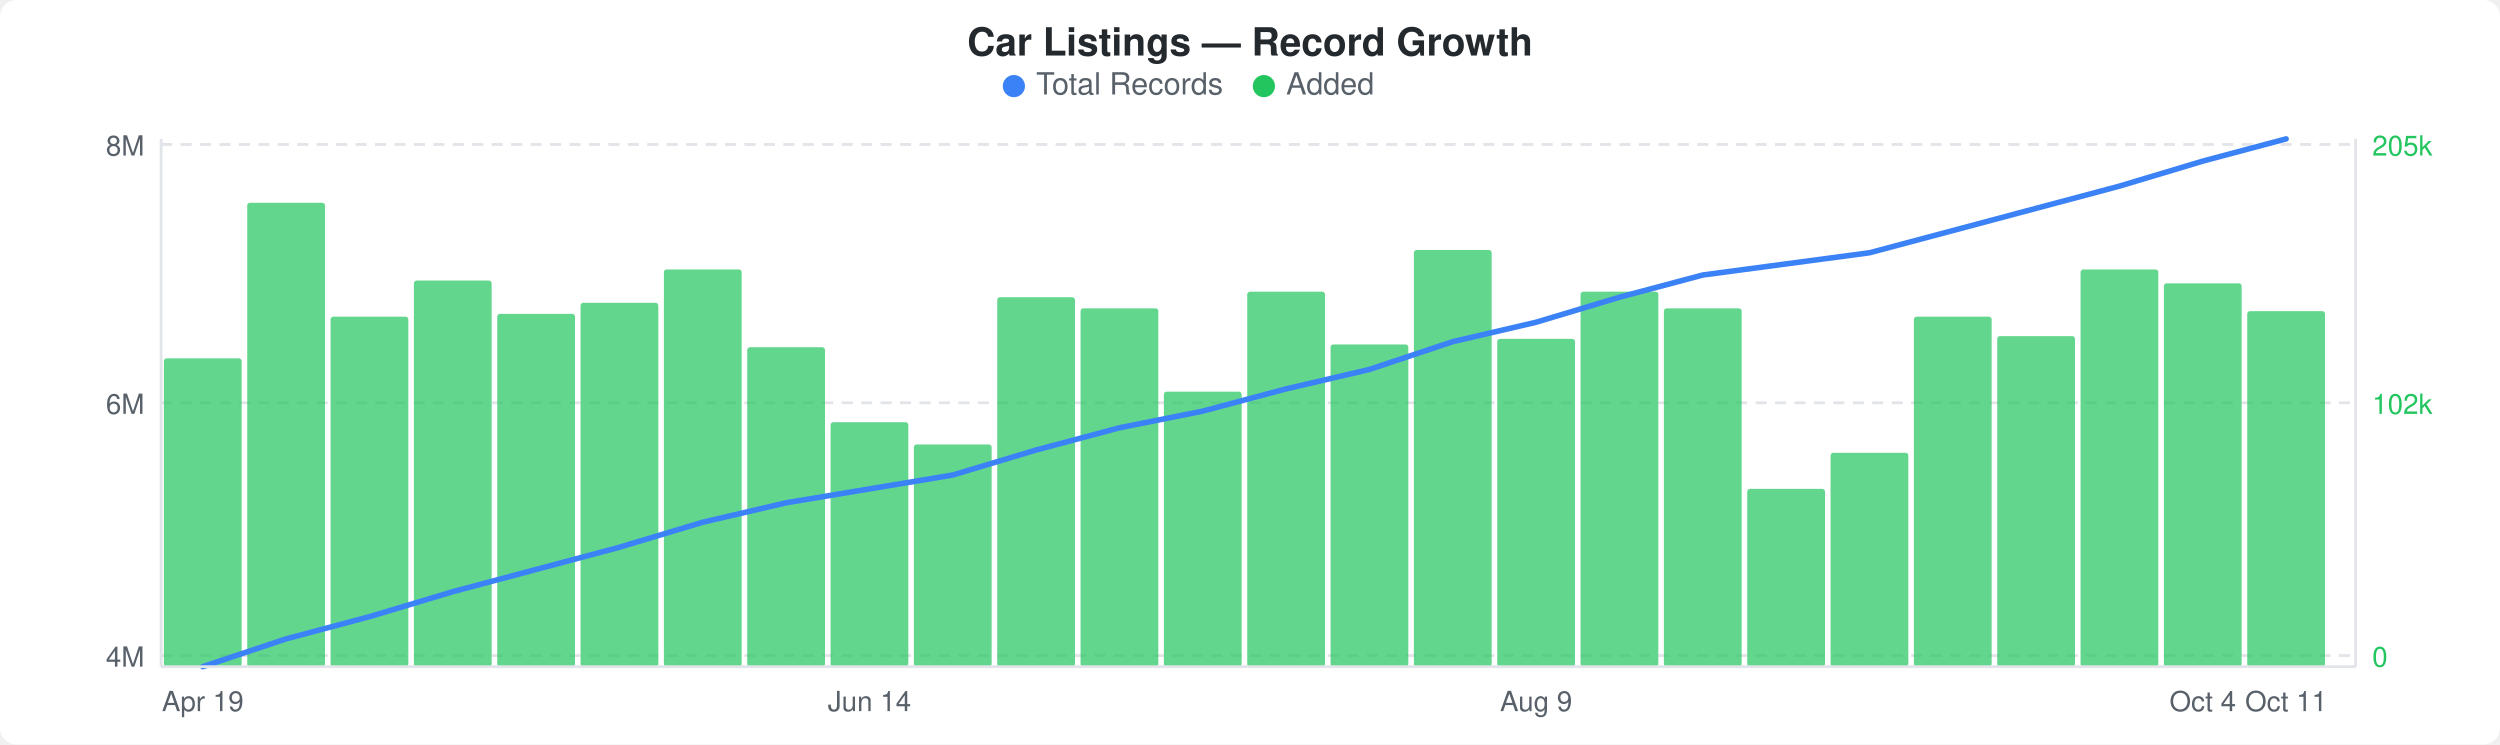
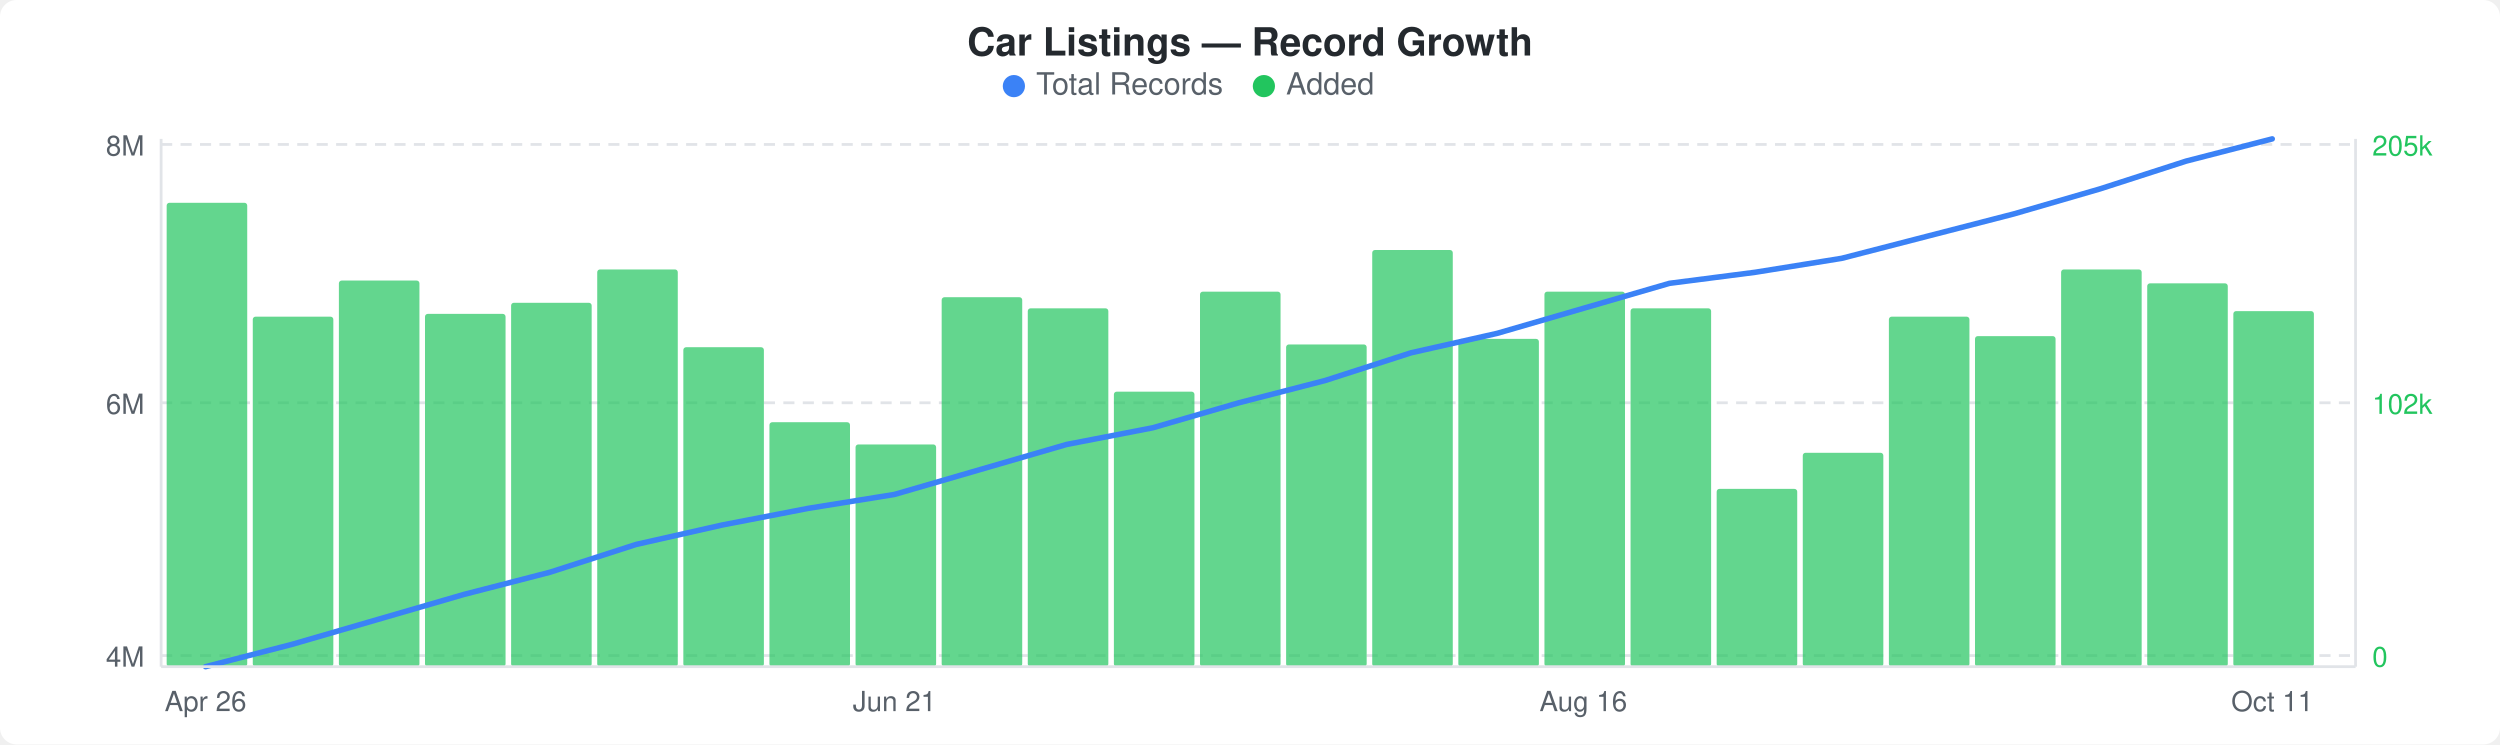
<svg xmlns="http://www.w3.org/2000/svg" width="900" height="268" viewBox="0 0 900 268">
  <rect width="900" height="268" fill="#ffffff" rx="6" ry="6" />
  <text x="450" y="20" text-anchor="middle" font-family="-apple-system, BlinkMacSystemFont, &quot;Segoe UI&quot;, Helvetica, Arial, sans-serif" font-size="14" font-weight="600" fill="#24292e">Car Listings — Record Growth</text>
  <circle cx="365" cy="31" r="4" fill="#3b82f6" />
  <text x="373" y="34" font-family="-apple-system, BlinkMacSystemFont, &quot;Segoe UI&quot;, Helvetica, Arial, sans-serif" font-size="11" fill="#586069">Total Records</text>
  <circle cx="455" cy="31" r="4" fill="#22c55e" />
  <text x="463" y="34" font-family="-apple-system, BlinkMacSystemFont, &quot;Segoe UI&quot;, Helvetica, Arial, sans-serif" font-size="11" fill="#586069">Added</text>
  <line x1="58" y1="52" x2="848" y2="52" stroke="#e1e4e8" stroke-width="1" stroke-dasharray="4,3" />
  <line x1="58" y1="145" x2="848" y2="145" stroke="#e1e4e8" stroke-width="1" stroke-dasharray="4,3" />
  <line x1="58" y1="236" x2="848" y2="236" stroke="#e1e4e8" stroke-width="1" stroke-dasharray="4,3" />
-   <rect x="59" y="129" width="28" height="111" rx="1" fill="#22c55eb3" />
-   <rect x="89" y="73" width="28" height="167" rx="1" fill="#22c55eb3" />
-   <rect x="119" y="114" width="28" height="126" rx="1" fill="#22c55eb3" />
-   <rect x="149" y="101" width="28" height="139" rx="1" fill="#22c55eb3" />
-   <rect x="179" y="113" width="28" height="127" rx="1" fill="#22c55eb3" />
-   <rect x="209" y="109" width="28" height="131" rx="1" fill="#22c55eb3" />
-   <rect x="239" y="97" width="28" height="143" rx="1" fill="#22c55eb3" />
-   <rect x="269" y="125" width="28" height="115" rx="1" fill="#22c55eb3" />
-   <rect x="299" y="152" width="28" height="88" rx="1" fill="#22c55eb3" />
-   <rect x="329" y="160" width="28" height="80" rx="1" fill="#22c55eb3" />
-   <rect x="359" y="107" width="28" height="133" rx="1" fill="#22c55eb3" />
-   <rect x="389" y="111" width="28" height="129" rx="1" fill="#22c55eb3" />
-   <rect x="419" y="141" width="28" height="99" rx="1" fill="#22c55eb3" />
-   <rect x="449" y="105" width="28" height="135" rx="1" fill="#22c55eb3" />
-   <rect x="479" y="124" width="28" height="116" rx="1" fill="#22c55eb3" />
-   <rect x="509" y="90" width="28" height="150" rx="1" fill="#22c55eb3" />
-   <rect x="539" y="122" width="28" height="118" rx="1" fill="#22c55eb3" />
-   <rect x="569" y="105" width="28" height="135" rx="1" fill="#22c55eb3" />
-   <rect x="599" y="111" width="28" height="129" rx="1" fill="#22c55eb3" />
-   <rect x="629" y="176" width="28" height="64" rx="1" fill="#22c55eb3" />
-   <rect x="659" y="163" width="28" height="77" rx="1" fill="#22c55eb3" />
-   <rect x="689" y="114" width="28" height="126" rx="1" fill="#22c55eb3" />
-   <rect x="719" y="121" width="28" height="119" rx="1" fill="#22c55eb3" />
-   <rect x="749" y="97" width="28" height="143" rx="1" fill="#22c55eb3" />
-   <rect x="779" y="102" width="28" height="138" rx="1" fill="#22c55eb3" />
-   <rect x="809" y="112" width="28" height="128" rx="1" fill="#22c55eb3" />
-   <polyline points="73,240 103,230 133,222 163,213 193,205 223,197 253,188 283,181 313,176 343,171 373,162 403,154 433,148 463,140 493,133 523,123 553,116 583,107 613,99 643,95 673,91 703,83 733,75 763,67 793,58 823,50" fill="none" stroke="#3b82f6" stroke-width="2" stroke-linejoin="round" stroke-linecap="round" />
+   <rect x="60" y="73" width="29" height="167" rx="1" fill="#22c55eb3" />
+   <rect x="91" y="114" width="29" height="126" rx="1" fill="#22c55eb3" />
+   <rect x="122" y="101" width="29" height="139" rx="1" fill="#22c55eb3" />
+   <rect x="153" y="113" width="29" height="127" rx="1" fill="#22c55eb3" />
+   <rect x="184" y="109" width="29" height="131" rx="1" fill="#22c55eb3" />
+   <rect x="215" y="97" width="29" height="143" rx="1" fill="#22c55eb3" />
+   <rect x="246" y="125" width="29" height="115" rx="1" fill="#22c55eb3" />
+   <rect x="277" y="152" width="29" height="88" rx="1" fill="#22c55eb3" />
+   <rect x="308" y="160" width="29" height="80" rx="1" fill="#22c55eb3" />
+   <rect x="339" y="107" width="29" height="133" rx="1" fill="#22c55eb3" />
+   <rect x="370" y="111" width="29" height="129" rx="1" fill="#22c55eb3" />
+   <rect x="401" y="141" width="29" height="99" rx="1" fill="#22c55eb3" />
+   <rect x="432" y="105" width="29" height="135" rx="1" fill="#22c55eb3" />
+   <rect x="463" y="124" width="29" height="116" rx="1" fill="#22c55eb3" />
+   <rect x="494" y="90" width="29" height="150" rx="1" fill="#22c55eb3" />
+   <rect x="525" y="122" width="29" height="118" rx="1" fill="#22c55eb3" />
+   <rect x="556" y="105" width="29" height="135" rx="1" fill="#22c55eb3" />
+   <rect x="587" y="111" width="29" height="129" rx="1" fill="#22c55eb3" />
+   <rect x="618" y="176" width="29" height="64" rx="1" fill="#22c55eb3" />
+   <rect x="649" y="163" width="29" height="77" rx="1" fill="#22c55eb3" />
+   <rect x="680" y="114" width="29" height="126" rx="1" fill="#22c55eb3" />
+   <rect x="711" y="121" width="29" height="119" rx="1" fill="#22c55eb3" />
+   <rect x="742" y="97" width="29" height="143" rx="1" fill="#22c55eb3" />
+   <rect x="773" y="102" width="29" height="138" rx="1" fill="#22c55eb3" />
+   <rect x="804" y="112" width="29" height="128" rx="1" fill="#22c55eb3" />
+   <polyline points="74,240 105,232 136,223 167,214 198,206 229,196 260,189 291,183 322,178 353,169 384,160 415,154 446,145 477,137 508,127 539,120 570,111 601,102 632,98 663,93 694,85 725,77 756,68 787,58 818,50" fill="none" stroke="#3b82f6" stroke-width="2" stroke-linejoin="round" stroke-linecap="round" />
  <text x="52" y="56" text-anchor="end" font-family="-apple-system, BlinkMacSystemFont, &quot;Segoe UI&quot;, Helvetica, Arial, sans-serif" font-size="10" fill="#586069">8M</text>
  <text x="52" y="149" text-anchor="end" font-family="-apple-system, BlinkMacSystemFont, &quot;Segoe UI&quot;, Helvetica, Arial, sans-serif" font-size="10" fill="#586069">6M</text>
  <text x="52" y="240" text-anchor="end" font-family="-apple-system, BlinkMacSystemFont, &quot;Segoe UI&quot;, Helvetica, Arial, sans-serif" font-size="10" fill="#586069">4M</text>
  <text x="854" y="56" text-anchor="start" font-family="-apple-system, BlinkMacSystemFont, &quot;Segoe UI&quot;, Helvetica, Arial, sans-serif" font-size="10" fill="#22c55e">205k</text>
  <text x="854" y="149" text-anchor="start" font-family="-apple-system, BlinkMacSystemFont, &quot;Segoe UI&quot;, Helvetica, Arial, sans-serif" font-size="10" fill="#22c55e">102k</text>
  <text x="854" y="240" text-anchor="start" font-family="-apple-system, BlinkMacSystemFont, &quot;Segoe UI&quot;, Helvetica, Arial, sans-serif" font-size="10" fill="#22c55e">0</text>
  <line x1="58" y1="50" x2="58" y2="240" stroke="#e1e4e8" stroke-width="1" />
  <line x1="58" y1="240" x2="848" y2="240" stroke="#e1e4e8" stroke-width="1" />
  <line x1="848" y1="50" x2="848" y2="240" stroke="#e1e4e8" stroke-width="1" />
-   <text x="73" y="256" text-anchor="middle" font-family="-apple-system, BlinkMacSystemFont, &quot;Segoe UI&quot;, Helvetica, Arial, sans-serif" font-size="10" fill="#586069">Apr 19</text>
-   <text x="313" y="256" text-anchor="middle" font-family="-apple-system, BlinkMacSystemFont, &quot;Segoe UI&quot;, Helvetica, Arial, sans-serif" font-size="10" fill="#586069">Jun 14</text>
-   <text x="553" y="256" text-anchor="middle" font-family="-apple-system, BlinkMacSystemFont, &quot;Segoe UI&quot;, Helvetica, Arial, sans-serif" font-size="10" fill="#586069">Aug 9</text>
-   <text x="793" y="256" text-anchor="middle" font-family="-apple-system, BlinkMacSystemFont, &quot;Segoe UI&quot;, Helvetica, Arial, sans-serif" font-size="10" fill="#586069">Oct 4</text>
-   <text x="823" y="256" text-anchor="middle" font-family="-apple-system, BlinkMacSystemFont, &quot;Segoe UI&quot;, Helvetica, Arial, sans-serif" font-size="10" fill="#586069">Oct 11</text>
+   <text x="74" y="256" text-anchor="middle" font-family="-apple-system, BlinkMacSystemFont, &quot;Segoe UI&quot;, Helvetica, Arial, sans-serif" font-size="10" fill="#586069">Apr 26</text>
+   <text x="322" y="256" text-anchor="middle" font-family="-apple-system, BlinkMacSystemFont, &quot;Segoe UI&quot;, Helvetica, Arial, sans-serif" font-size="10" fill="#586069">Jun 21</text>
+   <text x="570" y="256" text-anchor="middle" font-family="-apple-system, BlinkMacSystemFont, &quot;Segoe UI&quot;, Helvetica, Arial, sans-serif" font-size="10" fill="#586069">Aug 16</text>
+   <text x="818" y="256" text-anchor="middle" font-family="-apple-system, BlinkMacSystemFont, &quot;Segoe UI&quot;, Helvetica, Arial, sans-serif" font-size="10" fill="#586069">Oct 11</text>
</svg>
